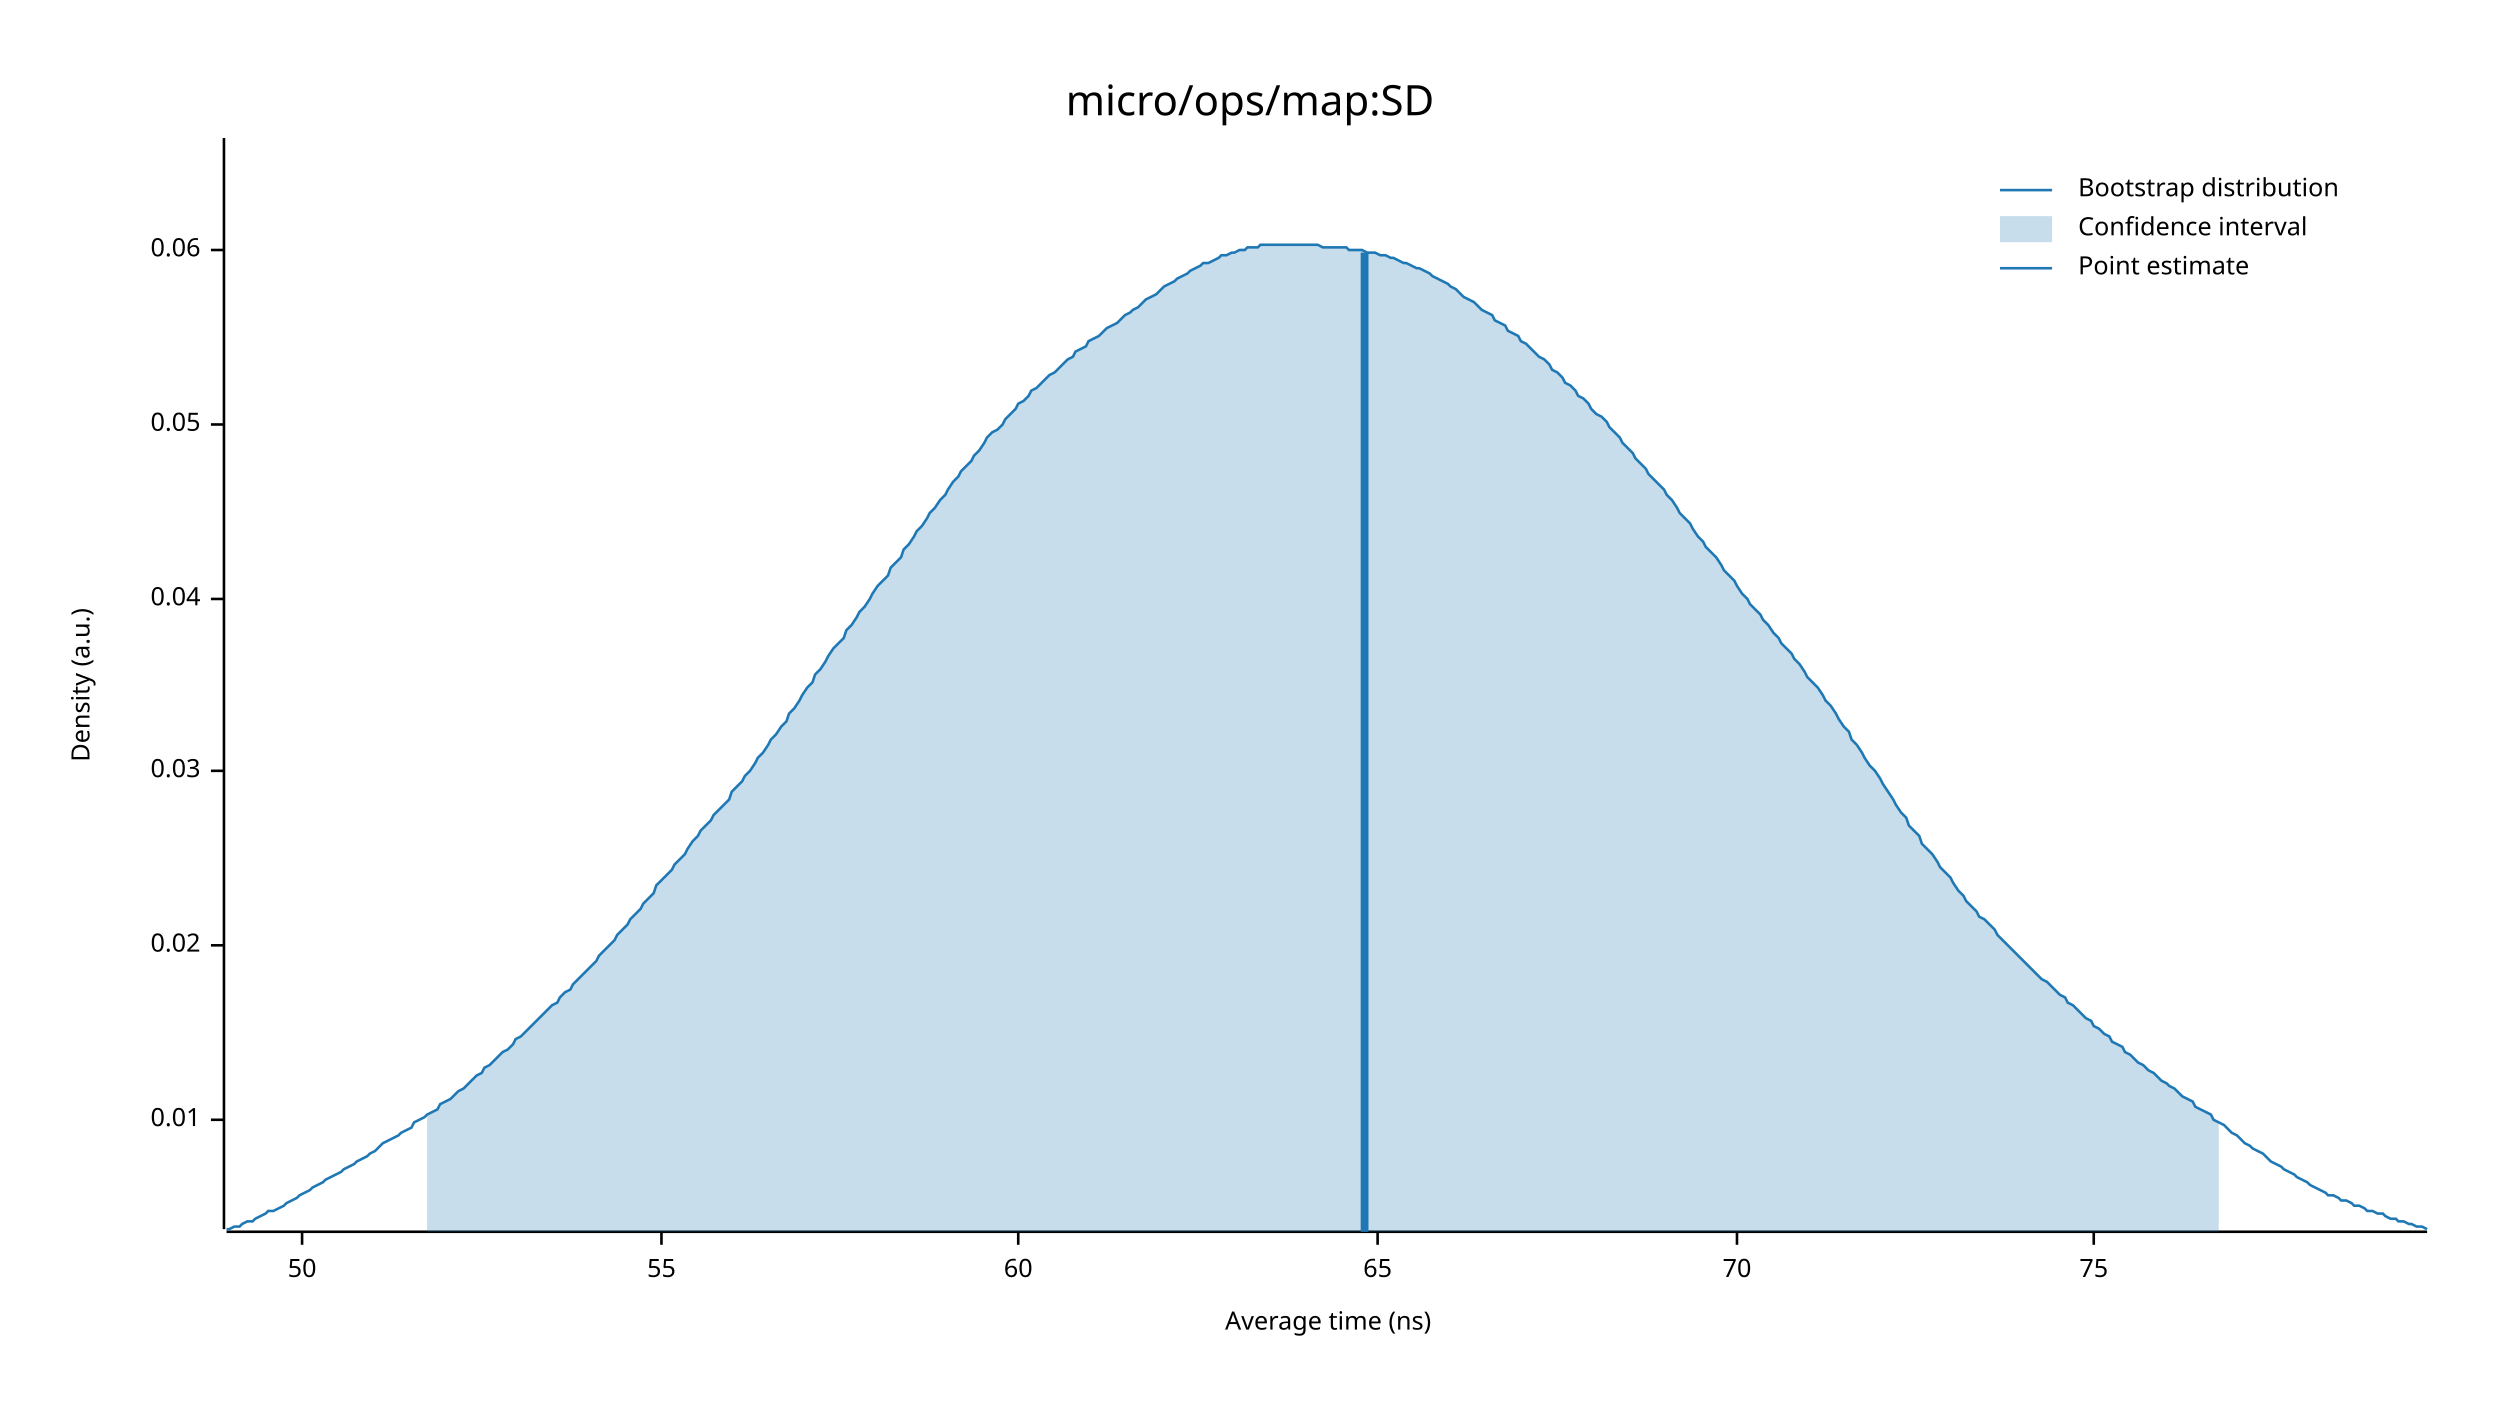
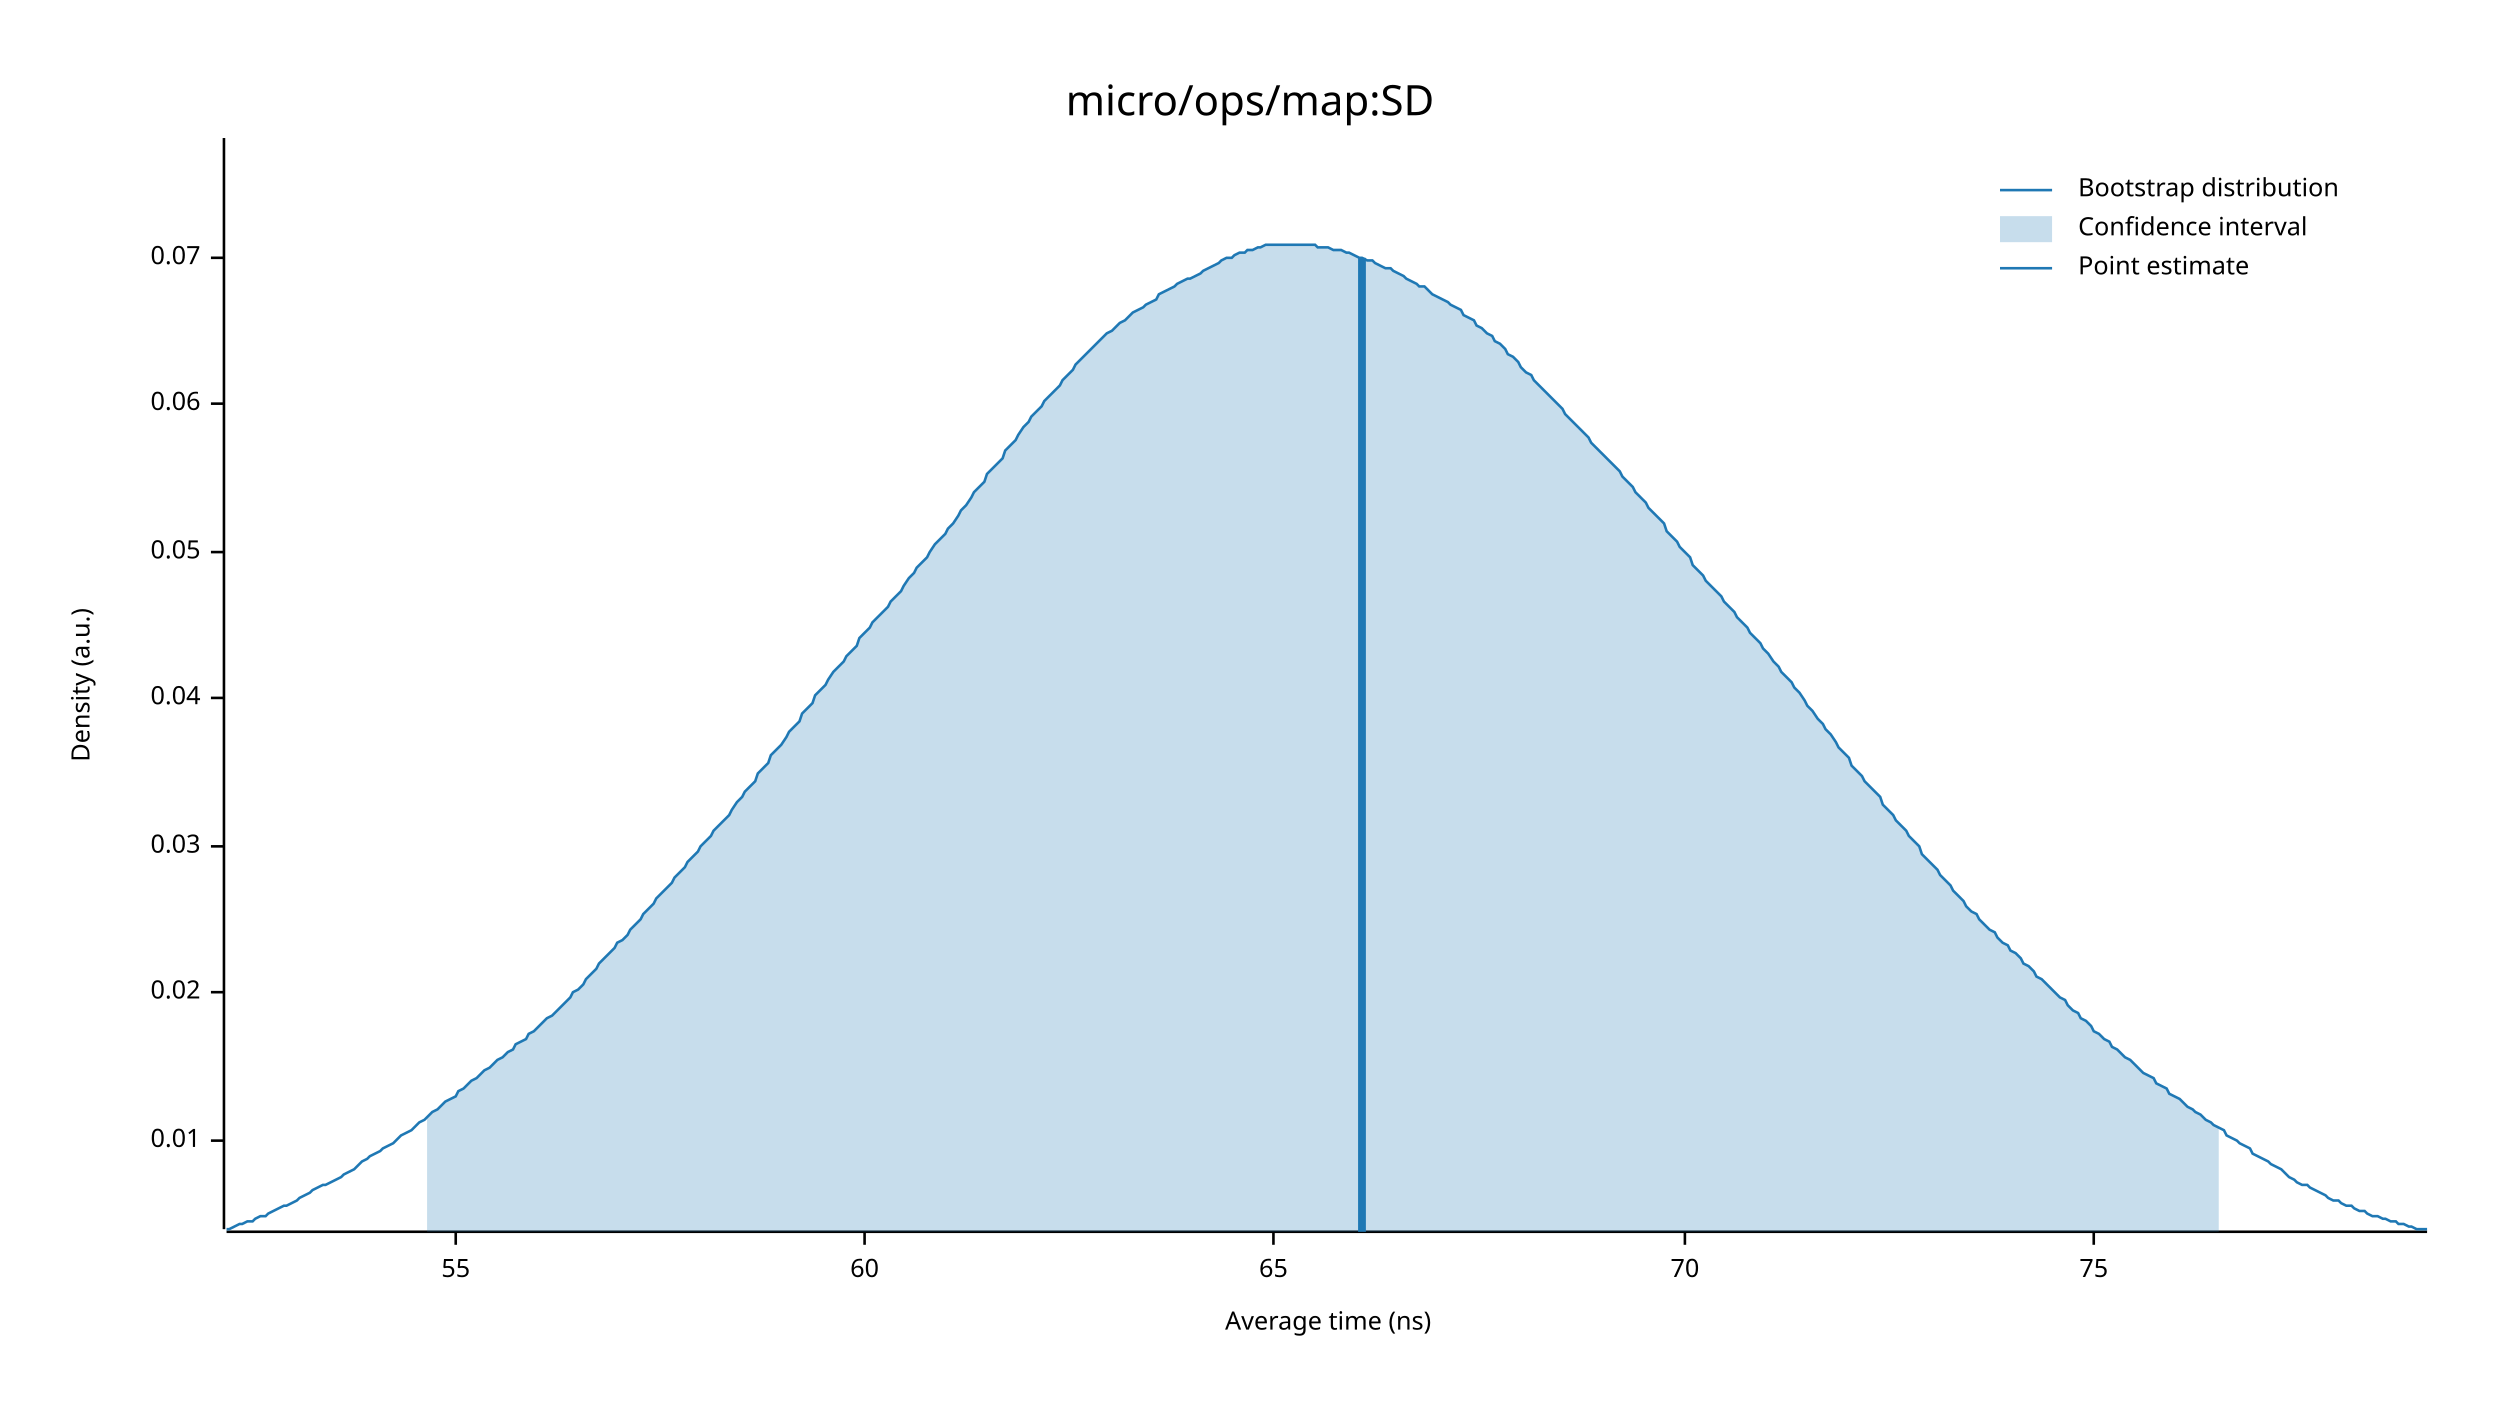
<svg xmlns="http://www.w3.org/2000/svg" width="960" height="540" viewBox="0 0 960 540">
  <text x="480" y="32" dy="0.76em" text-anchor="middle" font-family="sans-serif" font-size="16.129" opacity="1" fill="#000000">
micro/ops/map:SD
</text>
  <text x="27" y="263" dy="0.76em" text-anchor="middle" font-family="sans-serif" font-size="9.677" opacity="1" fill="#000000" transform="rotate(270, 27, 263)">
Density (a.u.)
</text>
  <text x="510" y="513" dy="-0.5ex" text-anchor="middle" font-family="sans-serif" font-size="9.677" opacity="1" fill="#000000">
Average time (ns)
</text>
  <polyline fill="none" opacity="1" stroke="#000000" stroke-width="1" points="86,53 86,472 " />
-   <text x="77" y="430" dy="0.5ex" text-anchor="end" font-family="sans-serif" font-size="9.677" opacity="1" fill="#000000">
+   <text x="77" y="438" dy="0.5ex" text-anchor="end" font-family="sans-serif" font-size="9.677" opacity="1" fill="#000000">
0.01
</text>
-   <polyline fill="none" opacity="1" stroke="#000000" stroke-width="1" points="81,430 86,430 " />
-   <text x="77" y="363" dy="0.5ex" text-anchor="end" font-family="sans-serif" font-size="9.677" opacity="1" fill="#000000">
+   <polyline fill="none" opacity="1" stroke="#000000" stroke-width="1" points="81,438 86,438 " />
+   <text x="77" y="381" dy="0.5ex" text-anchor="end" font-family="sans-serif" font-size="9.677" opacity="1" fill="#000000">
0.02
</text>
-   <polyline fill="none" opacity="1" stroke="#000000" stroke-width="1" points="81,363 86,363 " />
-   <text x="77" y="296" dy="0.5ex" text-anchor="end" font-family="sans-serif" font-size="9.677" opacity="1" fill="#000000">
+   <polyline fill="none" opacity="1" stroke="#000000" stroke-width="1" points="81,381 86,381 " />
+   <text x="77" y="325" dy="0.5ex" text-anchor="end" font-family="sans-serif" font-size="9.677" opacity="1" fill="#000000">
0.03
</text>
-   <polyline fill="none" opacity="1" stroke="#000000" stroke-width="1" points="81,296 86,296 " />
-   <text x="77" y="230" dy="0.5ex" text-anchor="end" font-family="sans-serif" font-size="9.677" opacity="1" fill="#000000">
+   <polyline fill="none" opacity="1" stroke="#000000" stroke-width="1" points="81,325 86,325 " />
+   <text x="77" y="268" dy="0.5ex" text-anchor="end" font-family="sans-serif" font-size="9.677" opacity="1" fill="#000000">
0.04
</text>
-   <polyline fill="none" opacity="1" stroke="#000000" stroke-width="1" points="81,230 86,230 " />
-   <text x="77" y="163" dy="0.5ex" text-anchor="end" font-family="sans-serif" font-size="9.677" opacity="1" fill="#000000">
+   <polyline fill="none" opacity="1" stroke="#000000" stroke-width="1" points="81,268 86,268 " />
+   <text x="77" y="212" dy="0.5ex" text-anchor="end" font-family="sans-serif" font-size="9.677" opacity="1" fill="#000000">
0.05
</text>
-   <polyline fill="none" opacity="1" stroke="#000000" stroke-width="1" points="81,163 86,163 " />
-   <text x="77" y="96" dy="0.5ex" text-anchor="end" font-family="sans-serif" font-size="9.677" opacity="1" fill="#000000">
+   <polyline fill="none" opacity="1" stroke="#000000" stroke-width="1" points="81,212 86,212 " />
+   <text x="77" y="155" dy="0.5ex" text-anchor="end" font-family="sans-serif" font-size="9.677" opacity="1" fill="#000000">
0.06
</text>
-   <polyline fill="none" opacity="1" stroke="#000000" stroke-width="1" points="81,96 86,96 " />
+   <polyline fill="none" opacity="1" stroke="#000000" stroke-width="1" points="81,155 86,155 " />
+   <text x="77" y="99" dy="0.5ex" text-anchor="end" font-family="sans-serif" font-size="9.677" opacity="1" fill="#000000">
+ 0.07
+ </text>
+   <polyline fill="none" opacity="1" stroke="#000000" stroke-width="1" points="81,99 86,99 " />
  <polyline fill="none" opacity="1" stroke="#000000" stroke-width="1" points="87,473 932,473 " />
-   <text x="116" y="483" dy="0.76em" text-anchor="middle" font-family="sans-serif" font-size="9.677" opacity="1" fill="#000000">
- 50
- </text>
-   <polyline fill="none" opacity="1" stroke="#000000" stroke-width="1" points="116,473 116,478 " />
-   <text x="254" y="483" dy="0.76em" text-anchor="middle" font-family="sans-serif" font-size="9.677" opacity="1" fill="#000000">
+   <text x="175" y="483" dy="0.76em" text-anchor="middle" font-family="sans-serif" font-size="9.677" opacity="1" fill="#000000">
55
</text>
-   <polyline fill="none" opacity="1" stroke="#000000" stroke-width="1" points="254,473 254,478 " />
-   <text x="391" y="483" dy="0.76em" text-anchor="middle" font-family="sans-serif" font-size="9.677" opacity="1" fill="#000000">
+   <polyline fill="none" opacity="1" stroke="#000000" stroke-width="1" points="175,473 175,478 " />
+   <text x="332" y="483" dy="0.76em" text-anchor="middle" font-family="sans-serif" font-size="9.677" opacity="1" fill="#000000">
60
</text>
-   <polyline fill="none" opacity="1" stroke="#000000" stroke-width="1" points="391,473 391,478 " />
-   <text x="529" y="483" dy="0.76em" text-anchor="middle" font-family="sans-serif" font-size="9.677" opacity="1" fill="#000000">
+   <polyline fill="none" opacity="1" stroke="#000000" stroke-width="1" points="332,473 332,478 " />
+   <text x="489" y="483" dy="0.76em" text-anchor="middle" font-family="sans-serif" font-size="9.677" opacity="1" fill="#000000">
65
</text>
-   <polyline fill="none" opacity="1" stroke="#000000" stroke-width="1" points="529,473 529,478 " />
-   <text x="667" y="483" dy="0.76em" text-anchor="middle" font-family="sans-serif" font-size="9.677" opacity="1" fill="#000000">
+   <polyline fill="none" opacity="1" stroke="#000000" stroke-width="1" points="489,473 489,478 " />
+   <text x="647" y="483" dy="0.76em" text-anchor="middle" font-family="sans-serif" font-size="9.677" opacity="1" fill="#000000">
70
</text>
-   <polyline fill="none" opacity="1" stroke="#000000" stroke-width="1" points="667,473 667,478 " />
+   <polyline fill="none" opacity="1" stroke="#000000" stroke-width="1" points="647,473 647,478 " />
  <text x="804" y="483" dy="0.76em" text-anchor="middle" font-family="sans-serif" font-size="9.677" opacity="1" fill="#000000">
75
</text>
  <polyline fill="none" opacity="1" stroke="#000000" stroke-width="1" points="804,473 804,478 " />
-   <polyline fill="none" opacity="1" stroke="#1F78B4" stroke-width="1" points="87,472 88,472 90,471 92,471 93,470 95,469 97,469 98,468 100,467 102,466 103,465 105,465 107,464 109,463 110,462 112,461 114,460 115,459 117,458 119,457 120,456 122,455 124,454 125,453 127,452 129,451 131,450 132,449 134,448 136,447 137,446 139,445 141,444 142,443 144,442 146,440 147,439 149,438 151,437 153,436 154,435 156,434 158,433 159,431 161,430 163,429 164,428 166,427 168,426 169,424 171,423 173,422 175,420 176,419 178,418 180,416 181,415 183,413 185,412 186,410 188,409 190,407 191,406 193,404 195,403 197,401 198,399 200,398 202,396 203,395 205,393 207,391 208,390 210,388 212,386 214,385 215,383 217,381 219,380 220,378 222,376 224,374 225,373 227,371 229,369 230,367 232,365 234,363 236,361 237,359 239,357 241,355 242,353 244,351 246,349 247,347 249,345 251,343 252,340 254,338 256,336 258,334 259,332 261,330 263,328 264,326 266,323 268,321 269,319 271,317 273,315 274,313 276,311 278,309 280,307 281,304 283,302 285,300 286,298 288,296 290,293 291,291 293,289 295,286 296,284 298,282 300,279 302,277 303,274 305,272 307,269 308,267 310,264 312,262 313,259 315,257 317,254 318,252 320,249 322,247 324,245 325,242 327,240 329,237 330,235 332,233 334,230 335,228 337,225 339,223 341,221 342,218 344,216 346,214 347,211 349,209 351,206 352,204 354,202 356,199 357,197 359,195 361,192 363,190 364,188 366,185 368,183 369,181 371,179 373,177 374,175 376,173 378,170 379,168 381,166 383,165 385,163 386,161 388,159 390,157 391,155 393,154 395,152 396,150 398,149 400,147 401,146 403,144 405,143 407,141 408,140 410,138 412,137 413,135 415,134 417,133 418,131 420,130 422,129 423,128 425,126 427,125 429,124 430,123 432,121 434,120 435,119 437,118 439,116 440,115 442,114 444,113 445,112 447,110 449,109 451,108 452,107 454,106 456,105 457,104 459,103 461,102 462,101 464,101 466,100 468,99 469,98 471,98 473,97 474,97 476,96 478,96 479,95 481,95 483,95 484,94 486,94 488,94 490,94 491,94 493,94 495,94 496,94 498,94 500,94 501,94 503,94 505,94 506,94 508,95 510,95 512,95 513,95 515,95 517,95 518,96 520,96 522,96 523,96 525,97 527,97 528,97 530,98 532,98 534,99 535,99 537,100 539,101 540,101 542,102 544,103 545,103 547,104 549,105 550,106 552,107 554,108 556,109 557,110 559,111 561,113 562,114 564,115 566,116 567,117 569,119 571,120 573,121 574,123 576,124 578,125 579,127 581,128 583,129 584,131 586,132 588,134 589,135 591,137 593,138 595,140 596,142 598,143 600,145 601,147 603,148 605,150 606,152 608,153 610,155 611,157 613,159 615,160 617,162 618,164 620,166 622,168 623,170 625,172 627,174 628,176 630,178 632,180 633,182 635,184 637,186 639,188 640,190 642,192 644,195 645,197 647,199 649,201 650,203 652,206 654,208 655,210 657,212 659,214 661,217 662,219 664,221 666,223 667,225 669,228 671,230 672,232 674,234 676,236 677,238 679,240 681,243 683,245 684,247 686,249 688,251 689,253 691,255 693,258 694,260 696,262 698,264 700,267 701,269 703,271 705,274 706,276 708,279 710,281 711,284 713,286 715,289 716,291 718,294 720,296 722,299 723,301 725,304 727,307 728,309 730,312 732,314 733,317 735,319 737,321 738,324 740,326 742,328 744,331 745,333 747,335 749,337 750,339 752,342 754,344 755,346 757,348 759,350 760,352 762,353 764,355 766,357 767,359 769,361 771,363 772,364 774,366 776,368 777,369 779,371 781,373 782,374 784,376 786,377 788,379 789,380 791,382 793,383 794,385 796,386 798,388 799,389 801,391 803,392 804,394 806,395 808,397 810,398 811,400 813,401 815,402 816,404 818,405 820,407 821,408 823,409 825,411 827,412 828,413 830,415 832,416 833,417 835,418 837,420 838,421 840,422 842,423 843,425 845,426 847,427 849,428 850,430 852,431 854,432 855,433 857,435 859,436 860,437 862,439 864,440 865,441 867,442 869,443 871,445 872,446 874,447 876,448 877,449 879,450 881,451 882,452 884,453 886,454 887,455 889,456 891,457 893,458 894,459 896,459 898,460 899,461 901,461 903,462 904,463 906,463 908,464 909,465 911,465 913,466 915,466 916,467 918,468 920,468 921,469 923,469 925,470 926,470 928,471 930,471 932,472 " />
-   <polygon opacity="0.25" fill="#1F78B4" points="164,428 166,427 168,426 169,424 171,423 173,422 175,420 176,419 178,418 180,416 181,415 183,413 185,412 186,410 188,409 190,407 191,406 193,404 195,403 197,401 198,399 200,398 202,396 203,395 205,393 207,391 208,390 210,388 212,386 214,385 215,383 217,381 219,380 220,378 222,376 224,374 225,373 227,371 229,369 230,367 232,365 234,363 236,361 237,359 239,357 241,355 242,353 244,351 246,349 247,347 249,345 251,343 252,340 254,338 256,336 258,334 259,332 261,330 263,328 264,326 266,323 268,321 269,319 271,317 273,315 274,313 276,311 278,309 280,307 281,304 283,302 285,300 286,298 288,296 290,293 291,291 293,289 295,286 296,284 298,282 300,279 302,277 303,274 305,272 307,269 308,267 310,264 312,262 313,259 315,257 317,254 318,252 320,249 322,247 324,245 325,242 327,240 329,237 330,235 332,233 334,230 335,228 337,225 339,223 341,221 342,218 344,216 346,214 347,211 349,209 351,206 352,204 354,202 356,199 357,197 359,195 361,192 363,190 364,188 366,185 368,183 369,181 371,179 373,177 374,175 376,173 378,170 379,168 381,166 383,165 385,163 386,161 388,159 390,157 391,155 393,154 395,152 396,150 398,149 400,147 401,146 403,144 405,143 407,141 408,140 410,138 412,137 413,135 415,134 417,133 418,131 420,130 422,129 423,128 425,126 427,125 429,124 430,123 432,121 434,120 435,119 437,118 439,116 440,115 442,114 444,113 445,112 447,110 449,109 451,108 452,107 454,106 456,105 457,104 459,103 461,102 462,101 464,101 466,100 468,99 469,98 471,98 473,97 474,97 476,96 478,96 479,95 481,95 483,95 484,94 486,94 488,94 490,94 491,94 493,94 495,94 496,94 498,94 500,94 501,94 503,94 505,94 506,94 508,95 510,95 512,95 513,95 515,95 517,95 518,96 520,96 522,96 523,96 525,97 527,97 528,97 530,98 532,98 534,99 535,99 537,100 539,101 540,101 542,102 544,103 545,103 547,104 549,105 550,106 552,107 554,108 556,109 557,110 559,111 561,113 562,114 564,115 566,116 567,117 569,119 571,120 573,121 574,123 576,124 578,125 579,127 581,128 583,129 584,131 586,132 588,134 589,135 591,137 593,138 595,140 596,142 598,143 600,145 601,147 603,148 605,150 606,152 608,153 610,155 611,157 613,159 615,160 617,162 618,164 620,166 622,168 623,170 625,172 627,174 628,176 630,178 632,180 633,182 635,184 637,186 639,188 640,190 642,192 644,195 645,197 647,199 649,201 650,203 652,206 654,208 655,210 657,212 659,214 661,217 662,219 664,221 666,223 667,225 669,228 671,230 672,232 674,234 676,236 677,238 679,240 681,243 683,245 684,247 686,249 688,251 689,253 691,255 693,258 694,260 696,262 698,264 700,267 701,269 703,271 705,274 706,276 708,279 710,281 711,284 713,286 715,289 716,291 718,294 720,296 722,299 723,301 725,304 727,307 728,309 730,312 732,314 733,317 735,319 737,321 738,324 740,326 742,328 744,331 745,333 747,335 749,337 750,339 752,342 754,344 755,346 757,348 759,350 760,352 762,353 764,355 766,357 767,359 769,361 771,363 772,364 774,366 776,368 777,369 779,371 781,373 782,374 784,376 786,377 788,379 789,380 791,382 793,383 794,385 796,386 798,388 799,389 801,391 803,392 804,394 806,395 808,397 810,398 811,400 813,401 815,402 816,404 818,405 820,407 821,408 823,409 825,411 827,412 828,413 830,415 832,416 833,417 835,418 837,420 838,421 840,422 842,423 843,425 845,426 847,427 849,428 850,430 852,431 852,473 164,473 " />
-   <polyline fill="none" opacity="1" stroke="#1F78B4" stroke-width="3" points="524,473 524,97 " />
+   <polyline fill="none" opacity="1" stroke="#1F78B4" stroke-width="1" points="87,472 88,472 90,471 92,470 93,470 95,469 97,469 98,468 100,467 102,467 103,466 105,465 107,464 109,463 110,463 112,462 114,461 115,460 117,459 119,458 120,457 122,456 124,455 125,455 127,454 129,453 131,452 132,451 134,450 136,449 137,448 139,446 141,445 142,444 144,443 146,442 147,441 149,440 151,439 153,437 154,436 156,435 158,434 159,433 161,431 163,430 164,429 166,427 168,426 169,425 171,423 173,422 175,421 176,419 178,418 180,416 181,415 183,414 185,412 186,411 188,410 190,408 191,407 193,406 195,404 197,403 198,401 200,400 202,399 203,397 205,396 207,394 208,393 210,391 212,390 214,388 215,387 217,385 219,383 220,381 222,380 224,378 225,376 227,374 229,372 230,370 232,368 234,366 236,364 237,362 239,361 241,359 242,357 244,355 246,353 247,351 249,349 251,347 252,345 254,343 256,341 258,339 259,337 261,335 263,333 264,331 266,329 268,327 269,325 271,323 273,321 274,319 276,317 278,315 280,313 281,311 283,308 285,306 286,304 288,302 290,300 291,297 293,295 295,293 296,290 298,288 300,286 302,283 303,281 305,279 307,277 308,274 310,272 312,270 313,267 315,265 317,263 318,261 320,258 322,256 324,254 325,252 327,250 329,248 330,245 332,243 334,241 335,239 337,237 339,235 341,233 342,231 344,229 346,227 347,225 349,222 351,220 352,218 354,216 356,214 357,212 359,209 361,207 363,205 364,203 366,201 368,198 369,196 371,194 373,191 374,189 376,187 378,185 379,182 381,180 383,178 385,176 386,173 388,171 390,169 391,167 393,164 395,162 396,160 398,158 400,156 401,154 403,152 405,150 407,148 408,146 410,144 412,142 413,140 415,138 417,136 418,135 420,133 422,131 423,130 425,128 427,127 429,125 430,124 432,123 434,121 435,120 437,119 439,118 440,117 442,116 444,115 445,113 447,112 449,111 451,110 452,109 454,108 456,107 457,107 459,106 461,105 462,104 464,103 466,102 468,101 469,100 471,99 473,99 474,98 476,97 478,97 479,96 481,96 483,95 484,95 486,94 488,94 490,94 491,94 493,94 495,94 496,94 498,94 500,94 501,94 503,94 505,94 506,95 508,95 510,95 512,96 513,96 515,96 517,97 518,97 520,98 522,99 523,99 525,100 527,100 528,101 530,102 532,103 534,103 535,104 537,105 539,106 540,107 542,108 544,109 545,110 547,110 549,112 550,113 552,114 554,115 556,116 557,117 559,118 561,119 562,121 564,122 566,123 567,125 569,126 571,128 573,129 574,131 576,132 578,134 579,136 581,137 583,139 584,141 586,143 588,144 589,146 591,148 593,150 595,152 596,153 598,155 600,157 601,159 603,161 605,163 606,164 608,166 610,168 611,170 613,172 615,174 617,176 618,177 620,179 622,181 623,183 625,185 627,187 628,189 630,191 632,193 633,195 635,197 637,199 639,201 640,204 642,206 644,208 645,210 647,212 649,214 650,217 652,219 654,221 655,223 657,225 659,227 661,229 662,231 664,233 666,235 667,237 669,239 671,241 672,243 674,245 676,247 677,249 679,251 681,254 683,256 684,258 686,260 688,262 689,264 691,266 693,269 694,271 696,273 698,276 700,278 701,280 703,282 705,285 706,287 708,289 710,291 711,294 713,296 715,298 716,300 718,302 720,304 722,306 723,309 725,311 727,313 728,315 730,317 732,319 733,321 735,323 737,325 738,328 740,330 742,332 744,334 745,336 747,338 749,340 750,342 752,344 754,346 755,348 757,350 759,351 760,353 762,355 764,357 766,358 767,360 769,362 771,363 772,365 774,366 776,368 777,370 779,371 781,373 782,375 784,376 786,378 788,380 789,381 791,383 793,384 794,386 796,388 798,389 799,391 801,392 803,394 804,396 806,397 808,399 810,400 811,402 813,403 815,405 816,406 818,407 820,409 821,410 823,412 825,413 827,414 828,416 830,417 832,418 833,420 835,421 837,422 838,423 840,425 842,426 843,427 845,428 847,430 849,431 850,432 852,433 854,434 855,436 857,437 859,438 860,439 862,440 864,441 865,443 867,444 869,445 871,446 872,447 874,448 876,449 877,450 879,452 881,453 882,454 884,455 886,455 887,456 889,457 891,458 893,459 894,460 896,461 898,461 899,462 901,463 903,463 904,464 906,465 908,465 909,466 911,467 913,467 915,468 916,468 918,469 920,469 921,470 923,470 925,471 926,471 928,472 930,472 932,472 " />
+   <polygon opacity="0.25" fill="#1F78B4" points="164,429 166,427 168,426 169,425 171,423 173,422 175,421 176,419 178,418 180,416 181,415 183,414 185,412 186,411 188,410 190,408 191,407 193,406 195,404 197,403 198,401 200,400 202,399 203,397 205,396 207,394 208,393 210,391 212,390 214,388 215,387 217,385 219,383 220,381 222,380 224,378 225,376 227,374 229,372 230,370 232,368 234,366 236,364 237,362 239,361 241,359 242,357 244,355 246,353 247,351 249,349 251,347 252,345 254,343 256,341 258,339 259,337 261,335 263,333 264,331 266,329 268,327 269,325 271,323 273,321 274,319 276,317 278,315 280,313 281,311 283,308 285,306 286,304 288,302 290,300 291,297 293,295 295,293 296,290 298,288 300,286 302,283 303,281 305,279 307,277 308,274 310,272 312,270 313,267 315,265 317,263 318,261 320,258 322,256 324,254 325,252 327,250 329,248 330,245 332,243 334,241 335,239 337,237 339,235 341,233 342,231 344,229 346,227 347,225 349,222 351,220 352,218 354,216 356,214 357,212 359,209 361,207 363,205 364,203 366,201 368,198 369,196 371,194 373,191 374,189 376,187 378,185 379,182 381,180 383,178 385,176 386,173 388,171 390,169 391,167 393,164 395,162 396,160 398,158 400,156 401,154 403,152 405,150 407,148 408,146 410,144 412,142 413,140 415,138 417,136 418,135 420,133 422,131 423,130 425,128 427,127 429,125 430,124 432,123 434,121 435,120 437,119 439,118 440,117 442,116 444,115 445,113 447,112 449,111 451,110 452,109 454,108 456,107 457,107 459,106 461,105 462,104 464,103 466,102 468,101 469,100 471,99 473,99 474,98 476,97 478,97 479,96 481,96 483,95 484,95 486,94 488,94 490,94 491,94 493,94 495,94 496,94 498,94 500,94 501,94 503,94 505,94 506,95 508,95 510,95 512,96 513,96 515,96 517,97 518,97 520,98 522,99 523,99 525,100 527,100 528,101 530,102 532,103 534,103 535,104 537,105 539,106 540,107 542,108 544,109 545,110 547,110 549,112 550,113 552,114 554,115 556,116 557,117 559,118 561,119 562,121 564,122 566,123 567,125 569,126 571,128 573,129 574,131 576,132 578,134 579,136 581,137 583,139 584,141 586,143 588,144 589,146 591,148 593,150 595,152 596,153 598,155 600,157 601,159 603,161 605,163 606,164 608,166 610,168 611,170 613,172 615,174 617,176 618,177 620,179 622,181 623,183 625,185 627,187 628,189 630,191 632,193 633,195 635,197 637,199 639,201 640,204 642,206 644,208 645,210 647,212 649,214 650,217 652,219 654,221 655,223 657,225 659,227 661,229 662,231 664,233 666,235 667,237 669,239 671,241 672,243 674,245 676,247 677,249 679,251 681,254 683,256 684,258 686,260 688,262 689,264 691,266 693,269 694,271 696,273 698,276 700,278 701,280 703,282 705,285 706,287 708,289 710,291 711,294 713,296 715,298 716,300 718,302 720,304 722,306 723,309 725,311 727,313 728,315 730,317 732,319 733,321 735,323 737,325 738,328 740,330 742,332 744,334 745,336 747,338 749,340 750,342 752,344 754,346 755,348 757,350 759,351 760,353 762,355 764,357 766,358 767,360 769,362 771,363 772,365 774,366 776,368 777,370 779,371 781,373 782,375 784,376 786,378 788,380 789,381 791,383 793,384 794,386 796,388 798,389 799,391 801,392 803,394 804,396 806,397 808,399 810,400 811,402 813,403 815,405 816,406 818,407 820,409 821,410 823,412 825,413 827,414 828,416 830,417 832,418 833,420 835,421 837,422 838,423 840,425 842,426 843,427 845,428 847,430 849,431 850,432 852,433 852,473 164,473 " />
+   <polyline fill="none" opacity="1" stroke="#1F78B4" stroke-width="3" points="523,473 523,99 " />
  <text x="798" y="68" dy="0.76em" text-anchor="start" font-family="sans-serif" font-size="9.677" opacity="1" fill="#000000">
Bootstrap distribution
</text>
  <text x="798" y="83" dy="0.76em" text-anchor="start" font-family="sans-serif" font-size="9.677" opacity="1" fill="#000000">
Confidence interval
</text>
  <text x="798" y="98" dy="0.76em" text-anchor="start" font-family="sans-serif" font-size="9.677" opacity="1" fill="#000000">
Point estimate
</text>
  <polyline fill="none" opacity="1" stroke="#1F78B4" stroke-width="1" points="768,73 788,73 " />
  <rect x="768" y="83" width="20" height="10" opacity="0.25" fill="#1F78B4" stroke="none" />
  <polyline fill="none" opacity="1" stroke="#1F78B4" stroke-width="1" points="768,103 788,103 " />
</svg>
